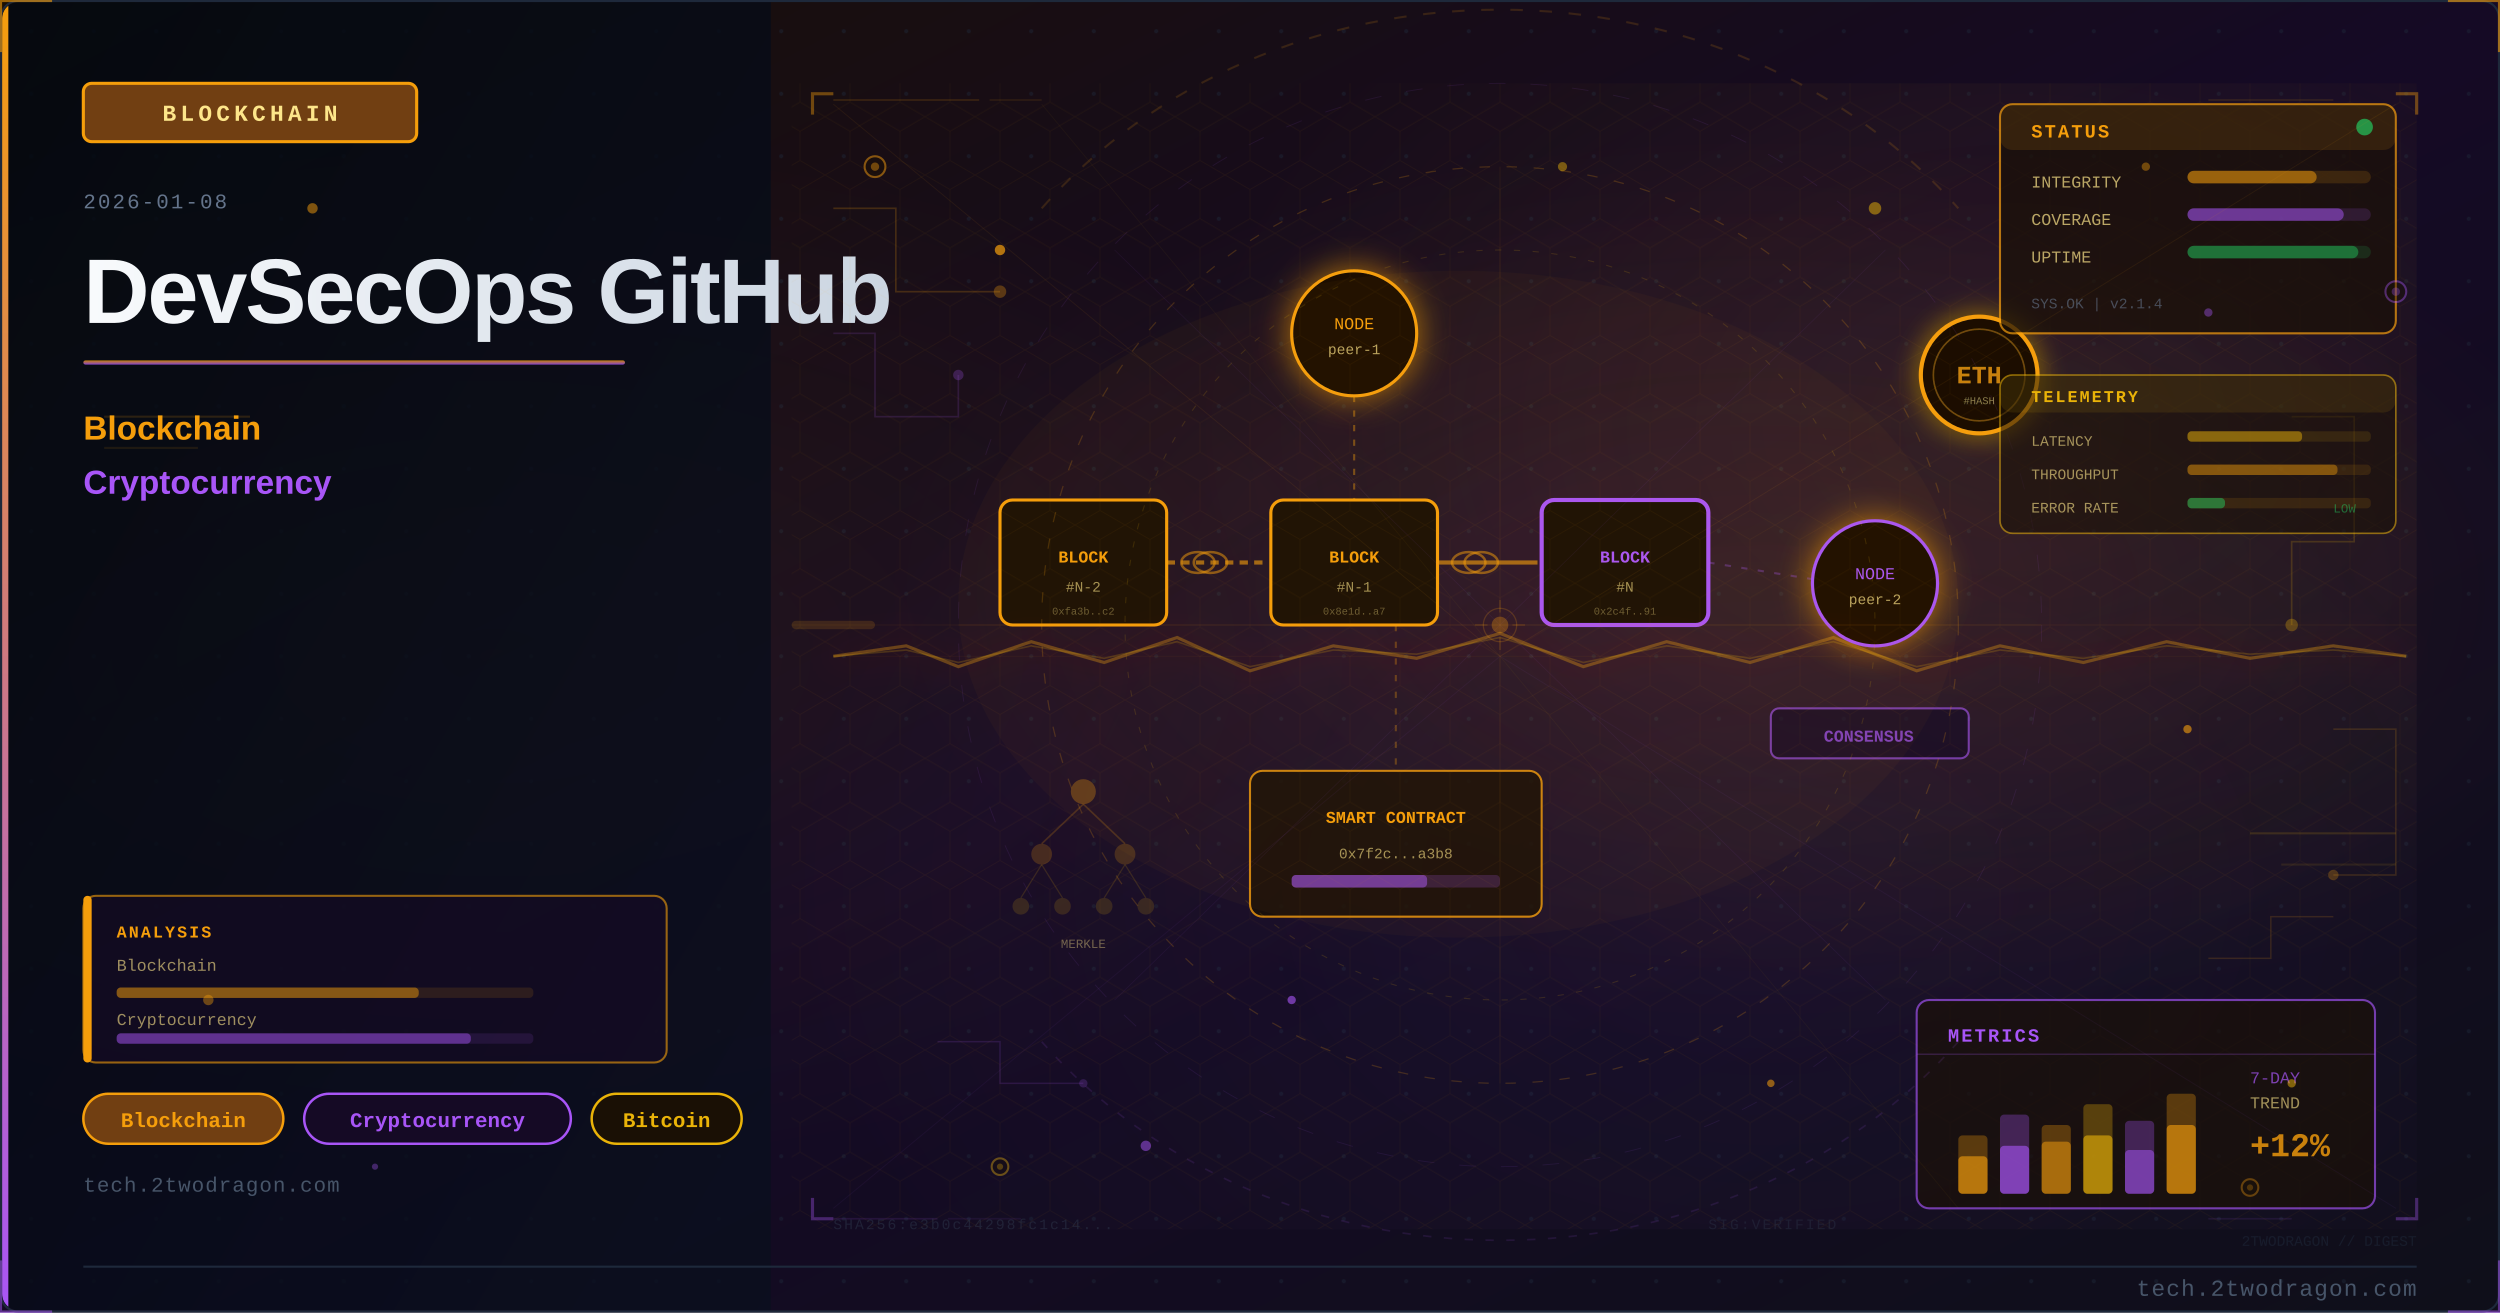
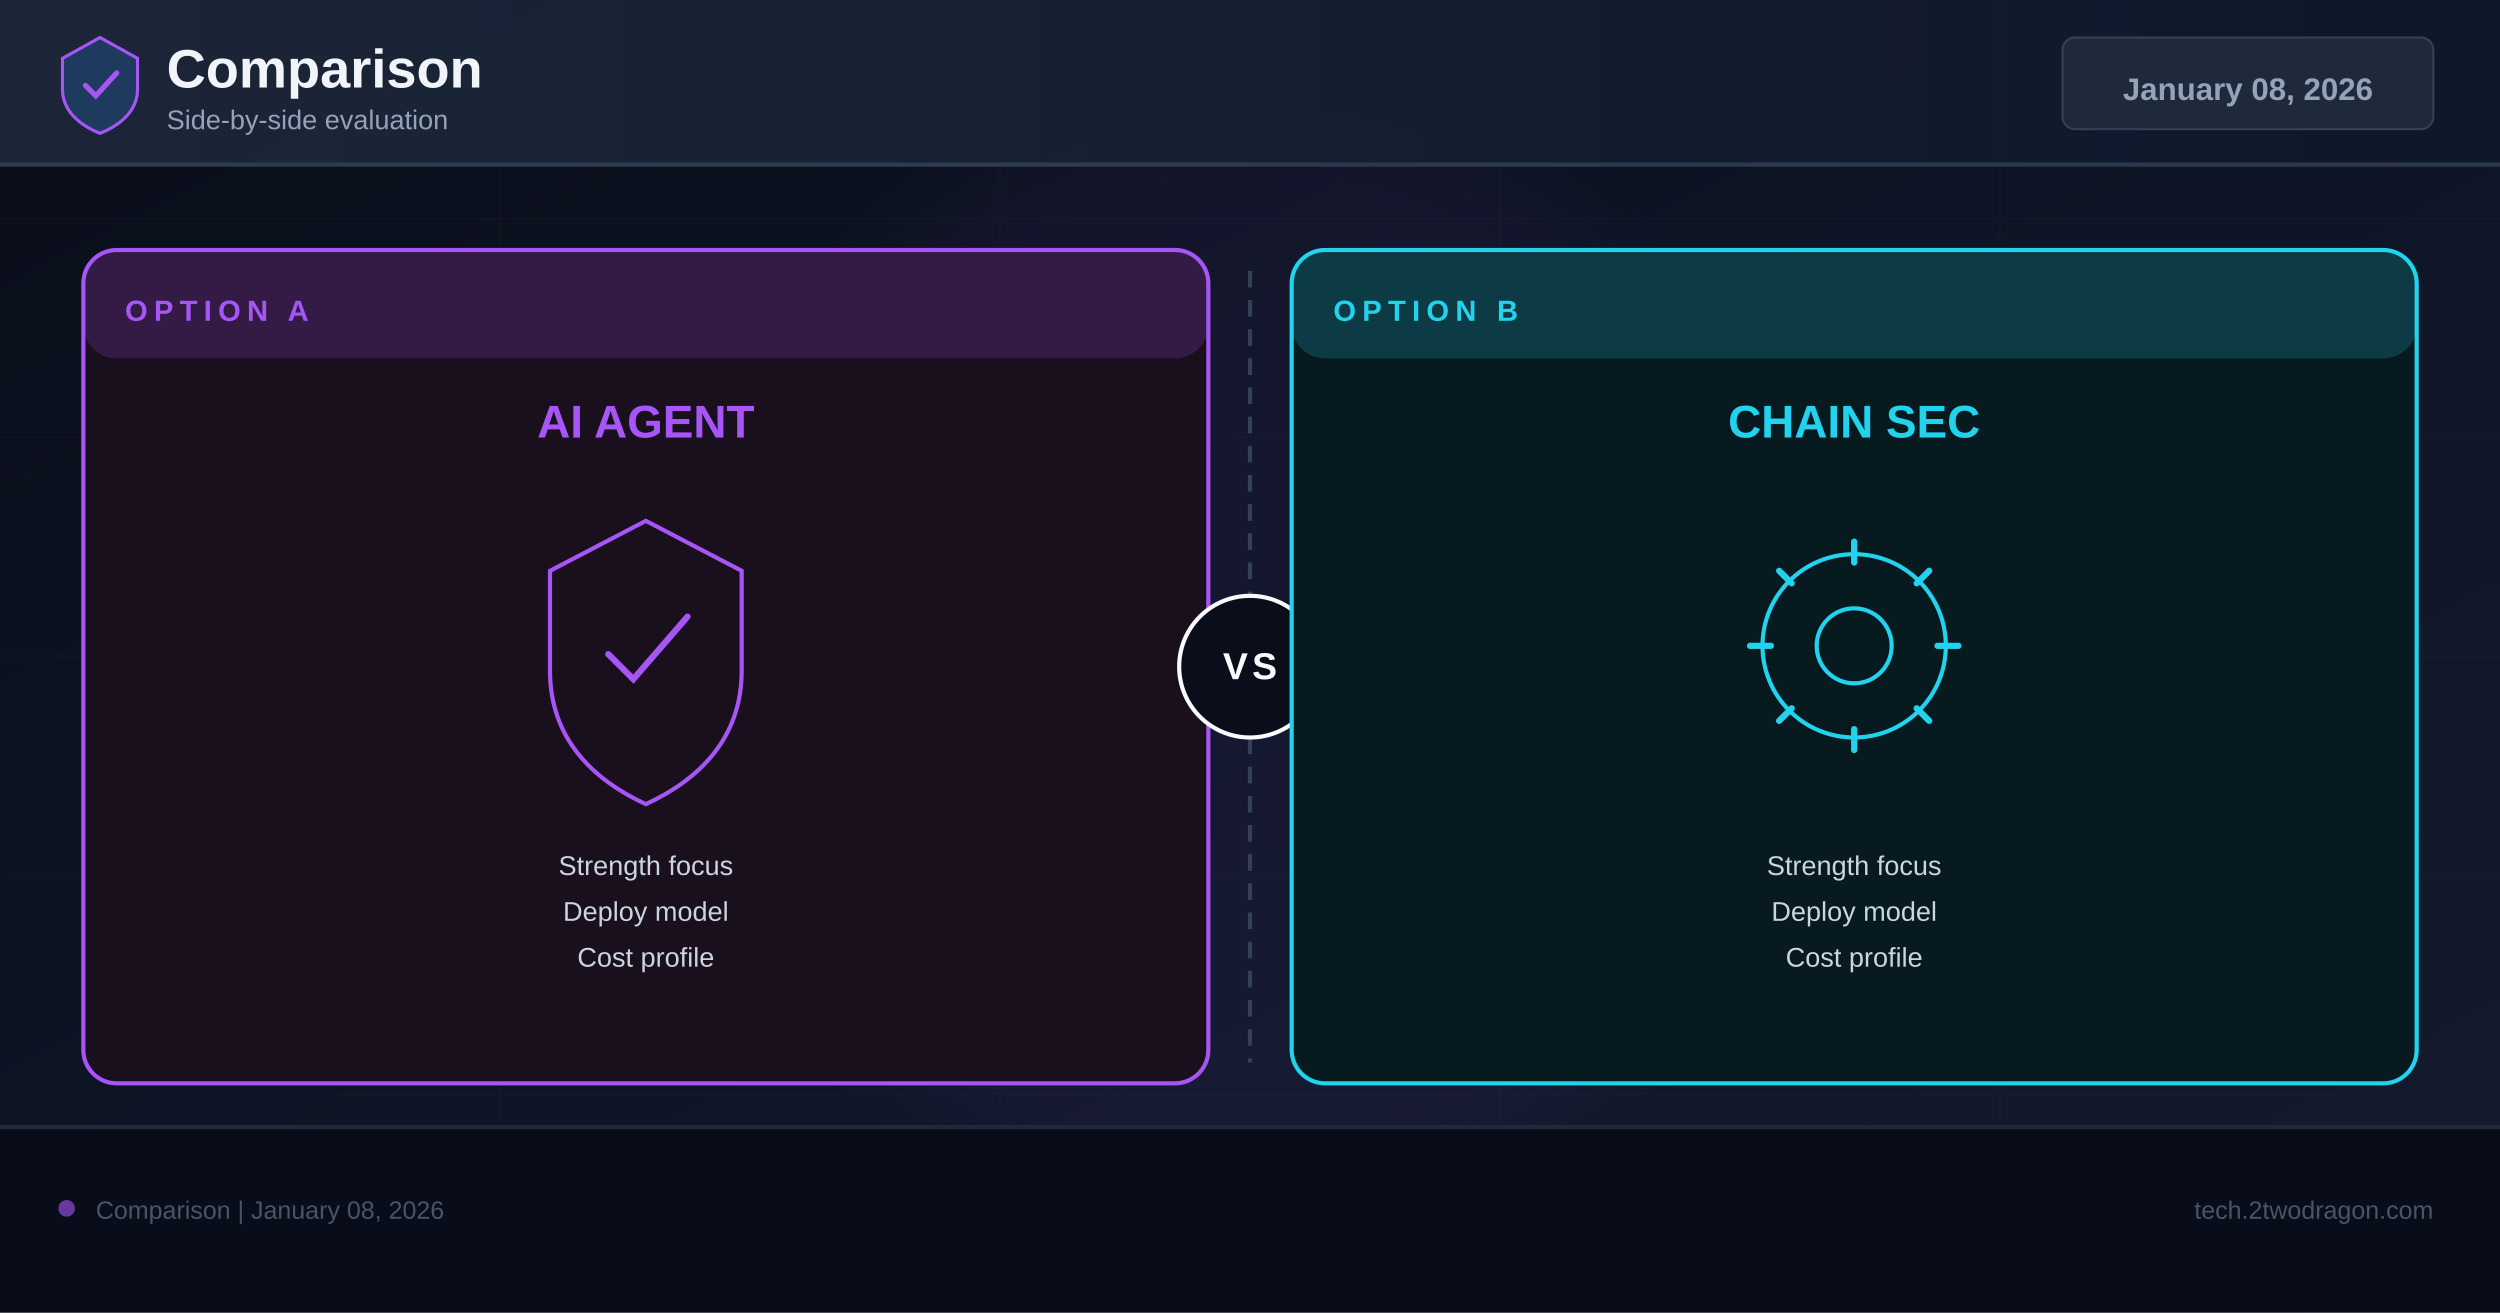
- <svg xmlns="http://www.w3.org/2000/svg" viewBox="0 0 1200 630" width="1200" height="630">
+ <svg xmlns="http://www.w3.org/2000/svg" width="1200" height="630" viewBox="0 0 1200 630">
  <defs>
-     <linearGradient id="u559921bg" x1="0%" y1="0%" x2="100%" y2="100%">
-       <stop offset="0%" style="stop-color:#1a1005" />
-       <stop offset="50%" style="stop-color:#150a25" />
-       <stop offset="100%" style="stop-color:#0f0f1a" />
+     <linearGradient id="bg" x1="0%" y1="0%" x2="100%" y2="100%">
+       <stop offset="0%" stop-color="#0a0e1a" />
+       <stop offset="60%" stop-color="#0f1628" />
+       <stop offset="100%" stop-color="#141b2d" />
    </linearGradient>
-     <linearGradient id="u559921accent" x1="0%" y1="0%" x2="0%" y2="100%">
-       <stop offset="0%" style="stop-color:#f59e0b" />
-       <stop offset="100%" style="stop-color:#a855f7" />
+     <linearGradient id="hg" x1="0%" y1="0%" x2="100%" y2="0%">
+       <stop offset="0%" stop-color="#1e293b" />
+       <stop offset="100%" stop-color="#0f172a" />
    </linearGradient>
-     <linearGradient id="u559921title" x1="0%" y1="0%" x2="100%" y2="0%">
-       <stop offset="0%" style="stop-color:#f8fafc" />
-       <stop offset="100%" style="stop-color:#cbd5e1" />
-     </linearGradient>
-     <linearGradient id="u559921panel" x1="0%" y1="0%" x2="100%" y2="100%">
-       <stop offset="0%" style="stop-color:#020810;stop-opacity:0.85" />
-       <stop offset="100%" style="stop-color:#0a0f1e;stop-opacity:0.75" />
-     </linearGradient>
-     <radialGradient id="u559921ambientL" cx="20%" cy="50%" r="40%">
-       <stop offset="0%" style="stop-color:#f59e0b;stop-opacity:0.06" />
-       <stop offset="100%" style="stop-color:#f59e0b;stop-opacity:0" />
-     </radialGradient>
-     <radialGradient id="u559921ambientR" cx="70%" cy="45%" r="35%">
-       <stop offset="0%" style="stop-color:#f59e0b;stop-opacity:0.08" />
-       <stop offset="100%" style="stop-color:#f59e0b;stop-opacity:0" />
-     </radialGradient>
-     <filter id="u559921glow" x="-100%" y="-100%" width="300%" height="300%">
-       <feDropShadow dx="0" dy="0" stdDeviation="8" flood-color="#f59e0b" flood-opacity="0.7" />
+     <filter id="glow" x="-50%" y="-50%" width="200%" height="200%">
+       <feGaussianBlur stdDeviation="18" />
    </filter>
-     <filter id="u559921blur" x="-50%" y="-50%" width="200%" height="200%">
-       <feGaussianBlur stdDeviation="12" />
-     </filter>
-     <filter id="u559921textglow" x="-20%" y="-20%" width="140%" height="140%">
-       <feDropShadow dx="0" dy="0" stdDeviation="4" flood-color="#f59e0b" flood-opacity="0.5" />
-     </filter>
-     <filter id="u559921fxGlow" x="-50%" y="-50%" width="200%" height="200%">
-       <feGaussianBlur stdDeviation="6" result="b" />
-       <feColorMatrix in="b" type="matrix" values="1.2 0.4 0 0 0 0.5 0.6 0 0 0 0 0 0 0 0 0 0 0 0.85 0" result="g" />
-       <feMerge>
-         <feMergeNode in="g" />
-         <feMergeNode in="SourceGraphic" />
-       </feMerge>
-     </filter>
-     <filter id="u559921fxRed" x="-60%" y="-60%" width="220%" height="220%">
-       <feGaussianBlur stdDeviation="8" result="b" />
-       <feColorMatrix in="b" type="matrix" values="1.3 0 0 0 0.7 0 0 0 0 0 0 0 0 0 0 0 0 0 0.95 0" result="g" />
-       <feMerge>
-         <feMergeNode in="g" />
-         <feMergeNode in="SourceGraphic" />
-       </feMerge>
-     </filter>
-     <radialGradient id="u559921sceneGlow1" cx="75%" cy="30%" r="50%">
-       <stop offset="0%" stop-color="#f59e0b" stop-opacity="0.15" />
-       <stop offset="100%" stop-color="#f59e0b" stop-opacity="0" />
-     </radialGradient>
-     <radialGradient id="u559921sceneGlow2" cx="60%" cy="70%" r="60%">
-       <stop offset="0%" stop-color="#a855f7" stop-opacity="0.10" />
-       <stop offset="100%" stop-color="#a855f7" stop-opacity="0" />
-     </radialGradient>
-     <pattern id="u559921dots" x="0" y="0" width="30" height="30" patternUnits="userSpaceOnUse">
-       <circle cx="15" cy="15" r="1" fill="#1e293b" opacity="0.7" />
-     </pattern>
-     <clipPath id="u559921clip">
-       <rect x="1" y="1" width="1198" height="628" rx="8" ry="8" />
-     </clipPath>
-     <style>
-       @keyframes u559921floatUp { 0%{transform:translateY(0);opacity:0.9} 85%{opacity:0.5} 100%{transform:translateY(-80px);opacity:0} }
-       @keyframes u559921pulse { 0%,100%{opacity:0.5} 50%{opacity:1} }
-       @keyframes u559921crackFx { 0%,100%{stroke-opacity:0.6} 50%{stroke-opacity:1} }
-       @keyframes u559921glimmer { 0%{opacity:0.3} 50%{opacity:0.85} 100%{opacity:0.3} }
-       @keyframes u559921dash { to{stroke-dashoffset:-20} }
-       @keyframes u559921rotSpin { from{transform:rotate(0deg)} to{transform:rotate(360deg)} }
-       .u559921fa { animation: u559921floatUp 3.2s ease-in infinite; }
-       .u559921fb { animation: u559921floatUp 3.8s ease-in infinite; animation-delay:0.9s; }
-       .u559921fc { animation: u559921floatUp 2.9s ease-in infinite; animation-delay:1.7s; }
-       .u559921crack { animation: u559921crackFx 1.9s ease-in-out infinite; }
-       .u559921blink { animation: u559921pulse 2.2s ease-in-out infinite; }
-     </style>
  </defs>
-   <rect width="1200" height="630" fill="url(#u559921bg)" />
-   <g clip-path="url(#u559921clip)">
-     <rect width="1200" height="630" fill="url(#u559921dots)" opacity="0.6" />
-     <rect width="1200" height="630" fill="url(#u559921ambientL)" />
-     <rect width="1200" height="630" fill="url(#u559921ambientR)" />
-     <rect x="0" y="0" width="370" height="630" fill="url(#u559921panel)" />
-     <rect x="0" y="0" width="4" height="630" fill="url(#u559921accent)" />
-     <rect x="40" y="40" width="160" height="28" rx="4" fill="#713f12" stroke="#f59e0b" stroke-width="1.5" />
-     <text x="120" y="58" font-family="Courier New, monospace" font-size="11" fill="#fde68a" text-anchor="middle" letter-spacing="2" font-weight="bold">BLOCKCHAIN</text>
-     <text x="40" y="100" font-family="Courier New, monospace" font-size="10" fill="#64748b" letter-spacing="1">2026-01-08</text>
-     <text x="40" y="155" font-family="Segoe UI, Arial, sans-serif" font-size="44" fill="url(#u559921title)" font-weight="700" letter-spacing="-1">DevSecOps GitHub</text>
-     <rect x="40" y="173" width="260" height="2" rx="1" fill="url(#u559921accent)" opacity="0.8" />
-     <text x="40" y="211" font-family="Segoe UI, Arial, sans-serif" font-size="16" fill="#f59e0b" font-weight="600">Blockchain</text>
-     <text x="40" y="237" font-family="Segoe UI, Arial, sans-serif" font-size="16" fill="#a855f7" font-weight="600">Cryptocurrency</text>
-     <rect x="40" y="525" width="96" height="24" rx="12" fill="#713f12" stroke="#f59e0b" stroke-width="1.2" />
-     <text x="88" y="541" font-family="Courier New, monospace" font-size="10" fill="#f59e0b" text-anchor="middle" font-weight="bold">Blockchain</text>
-     <rect x="146" y="525" width="128" height="24" rx="12" fill="#150a25" stroke="#a855f7" stroke-width="1.2" />
-     <text x="210" y="541" font-family="Courier New, monospace" font-size="10" fill="#a855f7" text-anchor="middle" font-weight="bold">Cryptocurrency</text>
-     <rect x="284" y="525" width="72" height="24" rx="12" fill="#1a1005" stroke="#eab308" stroke-width="1.2" />
-     <text x="320" y="541" font-family="Courier New, monospace" font-size="10" fill="#eab308" text-anchor="middle" font-weight="bold">Bitcoin</text>
-     <text x="40" y="572" font-family="Courier New, monospace" font-size="10" fill="#475569" letter-spacing="0.5">tech.2twodragon.com</text>
-     <rect x="380" y="40" width="780" height="550" fill="url(#u559921sceneGlow1)" opacity="0.6" />
-     <rect x="380" y="40" width="780" height="550" fill="url(#u559921sceneGlow2)" opacity="0.5" />
-     <rect x="480" y="240" width="80" height="60" rx="6" fill="#1a1005" stroke="#f59e0b" stroke-width="1.5" />
-     <text x="520" y="270" font-family="Courier New, monospace" font-size="8" fill="#f59e0b" text-anchor="middle" font-weight="bold">BLOCK</text>
-     <text x="520" y="284" font-family="Courier New, monospace" font-size="7" fill="#fde68a" text-anchor="middle" opacity="0.6">#N-2</text>
-     <rect x="610" y="240" width="80" height="60" rx="6" fill="#1a1005" stroke="#f59e0b" stroke-width="1.5" />
-     <text x="650" y="270" font-family="Courier New, monospace" font-size="8" fill="#f59e0b" text-anchor="middle" font-weight="bold">BLOCK</text>
-     <text x="650" y="284" font-family="Courier New, monospace" font-size="7" fill="#fde68a" text-anchor="middle" opacity="0.6">#N-1</text>
-     <rect x="740" y="240" width="80" height="60" rx="6" fill="#1a1005" stroke="#a855f7" stroke-width="2" style="animation: u559921glimmer 3s ease-in-out infinite" />
-     <text x="780" y="270" font-family="Courier New, monospace" font-size="8" fill="#a855f7" text-anchor="middle" font-weight="bold">BLOCK</text>
-     <text x="780" y="284" font-family="Courier New, monospace" font-size="7" fill="#fde68a" text-anchor="middle" opacity="0.6">#N</text>
-     <line x1="560" y1="270" x2="608" y2="270" stroke="#f59e0b" stroke-width="2" opacity="0.6" stroke-dasharray="4 3" style="animation: u559921dash 2s linear infinite" />
-     <line x1="690" y1="270" x2="738" y2="270" stroke="#f59e0b" stroke-width="2" opacity="0.6" />
-     <g filter="url(#u559921glow)">
-       <circle cx="650" cy="160" r="30" fill="#1a1005" stroke="#f59e0b" stroke-width="1.5" />
-     </g>
-     <text x="650" y="158" font-family="Courier New, monospace" font-size="8" fill="#f59e0b" text-anchor="middle">NODE</text>
-     <text x="650" y="170" font-family="Courier New, monospace" font-size="7" fill="#fde68a" text-anchor="middle" opacity="0.7">peer-1</text>
-     <g filter="url(#u559921glow)">
-       <circle cx="900" cy="280" r="30" fill="#1a1005" stroke="#a855f7" stroke-width="1.5" />
-     </g>
-     <text x="900" y="278" font-family="Courier New, monospace" font-size="8" fill="#a855f7" text-anchor="middle">NODE</text>
-     <text x="900" y="290" font-family="Courier New, monospace" font-size="7" fill="#fde68a" text-anchor="middle" opacity="0.7">peer-2</text>
-     <rect x="600" y="370" width="140" height="70" rx="6" fill="#1a1005" stroke="#f59e0b" stroke-width="1" opacity="0.8" />
-     <text x="670" y="395" font-family="Courier New, monospace" font-size="8" fill="#f59e0b" text-anchor="middle" font-weight="bold">SMART CONTRACT</text>
-     <text x="670" y="412" font-family="Courier New, monospace" font-size="7" fill="#fde68a" text-anchor="middle" opacity="0.6">0x7f2c...a3b8</text>
-     <rect x="620" y="420" width="100" height="6" rx="2" fill="#a855f7" opacity="0.2" />
-     <rect x="620" y="420" width="65" height="6" rx="2" fill="#a855f7" opacity="0.5" />
-     <line x1="650" y1="190" x2="650" y2="240" stroke="#f59e0b" stroke-width="1" opacity="0.4" stroke-dasharray="3 4" />
-     <line x1="820" y1="270" x2="870" y2="278" stroke="#a855f7" stroke-width="1" opacity="0.3" stroke-dasharray="3 5" />
-     <line x1="670" y1="300" x2="670" y2="370" stroke="#f59e0b" stroke-width="1" opacity="0.3" stroke-dasharray="3 5" />
-     <g transform="translate(575,270)">
-       <ellipse cx="0" cy="0" rx="8" ry="5" fill="none" stroke="#f59e0b" stroke-width="1.2" opacity="0.5" />
-       <ellipse cx="6" cy="0" rx="8" ry="5" fill="none" stroke="#f59e0b" stroke-width="1.2" opacity="0.5" />
-     </g>
-     <g transform="translate(705,270)">
-       <ellipse cx="0" cy="0" rx="8" ry="5" fill="none" stroke="#f59e0b" stroke-width="1.2" opacity="0.5" />
-       <ellipse cx="6" cy="0" rx="8" ry="5" fill="none" stroke="#f59e0b" stroke-width="1.2" opacity="0.5" />
-     </g>
-     <text x="520" y="295" font-family="Courier New, monospace" font-size="5" fill="#fde68a" text-anchor="middle" opacity="0.35">0xfa3b..c2</text>
-     <text x="650" y="295" font-family="Courier New, monospace" font-size="5" fill="#fde68a" text-anchor="middle" opacity="0.35">0x8e1d..a7</text>
-     <text x="780" y="295" font-family="Courier New, monospace" font-size="5" fill="#fde68a" text-anchor="middle" opacity="0.35">0x2c4f..91</text>
-     <g transform="translate(950,180)" filter="url(#u559921fxGlow)">
-       <circle cx="0" cy="0" r="28" fill="#1a1005" stroke="#f59e0b" stroke-width="2" />
-       <circle cx="0" cy="0" r="22" fill="none" stroke="#f59e0b" stroke-width="0.8" opacity="0.4" />
-       <text x="0" y="4" font-family="Courier New, monospace" font-size="12" fill="#f59e0b" text-anchor="middle" font-weight="bold" opacity="0.8">ETH</text>
-       <text x="0" y="14" font-family="Courier New, monospace" font-size="5" fill="#fde68a" text-anchor="middle" opacity="0.5">#HASH</text>
-     </g>
-     <rect x="850" y="340" width="95" height="24" rx="4" fill="#150a25" stroke="#a855f7" stroke-width="1" opacity="0.6" />
-     <text x="897" y="356" font-family="Courier New, monospace" font-size="8" fill="#a855f7" text-anchor="middle" font-weight="bold" opacity="0.7">CONSENSUS</text>
-     <circle cx="520" cy="380" r="6" fill="#f59e0b" opacity="0.3" />
-     <circle cx="500" cy="410" r="5" fill="#f59e0b" opacity="0.2" />
-     <circle cx="540" cy="410" r="5" fill="#f59e0b" opacity="0.2" />
-     <line x1="520" y1="386" x2="500" y2="405" stroke="#f59e0b" stroke-width="0.8" opacity="0.2" />
-     <line x1="520" y1="386" x2="540" y2="405" stroke="#f59e0b" stroke-width="0.8" opacity="0.2" />
-     <circle cx="490" cy="435" r="4" fill="#eab308" opacity="0.15" />
-     <circle cx="510" cy="435" r="4" fill="#eab308" opacity="0.15" />
-     <circle cx="530" cy="435" r="4" fill="#eab308" opacity="0.15" />
-     <circle cx="550" cy="435" r="4" fill="#eab308" opacity="0.15" />
-     <line x1="500" y1="415" x2="490" y2="431" stroke="#eab308" stroke-width="0.6" opacity="0.15" />
-     <line x1="500" y1="415" x2="510" y2="431" stroke="#eab308" stroke-width="0.6" opacity="0.15" />
-     <line x1="540" y1="415" x2="530" y2="431" stroke="#eab308" stroke-width="0.6" opacity="0.15" />
-     <line x1="540" y1="415" x2="550" y2="431" stroke="#eab308" stroke-width="0.6" opacity="0.15" />
-     <text x="520" y="455" font-family="Courier New, monospace" font-size="6" fill="#fde68a" text-anchor="middle" opacity="0.4">MERKLE</text>
-     <ellipse cx="700" cy="290" rx="240" ry="160" fill="#f59e0b" opacity="0.035" />
-     <defs>
-       <pattern id="u559921hex" x="0" y="0" width="24" height="28" patternUnits="userSpaceOnUse">
-         <polygon points="12,0 24,7 24,21 12,28 0,21 0,7" fill="none" stroke="#f59e0b" stroke-width="0.4" opacity="0.15" />
-       </pattern>
-     </defs>
-     <rect x="380" y="40" width="780" height="550" fill="url(#u559921hex)" opacity="0.35" />
-     <circle cx="720" cy="300" r="220" fill="none" stroke="#f59e0b" stroke-width="0.6" stroke-dasharray="5 8" opacity="0.2" />
-     <circle cx="720" cy="300" r="180" fill="none" stroke="#eab308" stroke-width="0.5" stroke-dasharray="3 6" opacity="0.15" />
-     <circle cx="720" cy="300" r="260" fill="none" stroke="#a855f7" stroke-width="0.4" stroke-dasharray="8 12" opacity="0.1" />
-     <line x1="720" y1="80" x2="720" y2="520" stroke="#f59e0b" stroke-width="0.3" opacity="0.1" />
-     <line x1="460" y1="300" x2="980" y2="300" stroke="#f59e0b" stroke-width="0.3" opacity="0.1" />
-     <line x1="535" y1="120" x2="905" y2="480" stroke="#a855f7" stroke-width="0.3" opacity="0.08" />
-     <line x1="905" y1="120" x2="535" y2="480" stroke="#a855f7" stroke-width="0.3" opacity="0.08" />
-     <rect x="960" y="50" width="190" height="110" rx="6" fill="#1a1005" stroke="#f59e0b" stroke-width="1" opacity="0.7" />
-     <rect x="960" y="50" width="190" height="22" rx="6" fill="#f59e0b" opacity="0.12" />
-     <text x="975" y="66" font-family="Courier New, monospace" font-size="9" fill="#f59e0b" font-weight="bold" letter-spacing="1">STATUS</text>
-     <circle cx="1135" cy="61" r="4" fill="#22c55e" opacity="0.7" style="animation: u559921pulse 2s ease-in-out infinite" />
-     <text x="975" y="90" font-family="Courier New, monospace" font-size="8" fill="#fde68a" opacity="0.7">INTEGRITY</text>
-     <rect x="1050" y="82" width="88" height="6" rx="3" fill="#f59e0b" opacity="0.15" />
-     <rect x="1050" y="82" width="62" height="6" rx="3" fill="#f59e0b" opacity="0.5" />
-     <text x="975" y="108" font-family="Courier New, monospace" font-size="8" fill="#fde68a" opacity="0.7">COVERAGE</text>
-     <rect x="1050" y="100" width="88" height="6" rx="3" fill="#a855f7" opacity="0.15" />
-     <rect x="1050" y="100" width="75" height="6" rx="3" fill="#a855f7" opacity="0.5" />
-     <text x="975" y="126" font-family="Courier New, monospace" font-size="8" fill="#fde68a" opacity="0.7">UPTIME</text>
-     <rect x="1050" y="118" width="88" height="6" rx="3" fill="#22c55e" opacity="0.15" />
-     <rect x="1050" y="118" width="82" height="6" rx="3" fill="#22c55e" opacity="0.45" />
-     <text x="975" y="148" font-family="Courier New, monospace" font-size="7" fill="#64748b" opacity="0.6">SYS.OK | v2.1.4</text>
-     <rect x="920" y="480" width="220" height="100" rx="6" fill="#1a1005" stroke="#a855f7" stroke-width="1" opacity="0.65" />
-     <text x="935" y="500" font-family="Courier New, monospace" font-size="9" fill="#a855f7" font-weight="bold" letter-spacing="1">METRICS</text>
-     <line x1="920" y1="506" x2="1140" y2="506" stroke="#a855f7" stroke-width="0.5" opacity="0.3" />
-     <rect x="940" y="545" width="14" height="28" rx="2" fill="#f59e0b" opacity="0.3" />
-     <rect x="940" y="555" width="14" height="18" rx="2" fill="#f59e0b" opacity="0.6" />
-     <rect x="960" y="535" width="14" height="38" rx="2" fill="#a855f7" opacity="0.3" />
-     <rect x="960" y="550" width="14" height="23" rx="2" fill="#a855f7" opacity="0.6" />
-     <rect x="980" y="540" width="14" height="33" rx="2" fill="#f59e0b" opacity="0.3" />
-     <rect x="980" y="548" width="14" height="25" rx="2" fill="#f59e0b" opacity="0.5" />
-     <rect x="1000" y="530" width="14" height="43" rx="2" fill="#eab308" opacity="0.3" />
-     <rect x="1000" y="545" width="14" height="28" rx="2" fill="#eab308" opacity="0.6" />
-     <rect x="1020" y="538" width="14" height="35" rx="2" fill="#a855f7" opacity="0.3" />
-     <rect x="1020" y="552" width="14" height="21" rx="2" fill="#a855f7" opacity="0.5" />
-     <rect x="1040" y="525" width="14" height="48" rx="2" fill="#f59e0b" opacity="0.3" />
-     <rect x="1040" y="540" width="14" height="33" rx="2" fill="#f59e0b" opacity="0.6" style="animation: u559921glimmer 3s ease-in-out infinite" />
-     <text x="1080" y="520" font-family="Courier New, monospace" font-size="8" fill="#a855f7" opacity="0.7">7-DAY</text>
-     <text x="1080" y="532" font-family="Courier New, monospace" font-size="8" fill="#fde68a" opacity="0.6">TREND</text>
-     <text x="1080" y="555" font-family="Courier New, monospace" font-size="16" fill="#f59e0b" font-weight="bold" opacity="0.8">+12%</text>
-     <polyline points="400,100 430,100 430,140 480,140" fill="none" stroke="#f59e0b" stroke-width="0.8" opacity="0.2" />
-     <circle cx="480" cy="140" r="3" fill="#f59e0b" opacity="0.3" />
-     <polyline points="400,160 420,160 420,200 460,200 460,180" fill="none" stroke="#a855f7" stroke-width="0.8" opacity="0.15" />
-     <circle cx="460" cy="180" r="2.5" fill="#a855f7" opacity="0.25" />
-     <polyline points="1100,200 1130,200 1130,260 1100,260 1100,300" fill="none" stroke="#eab308" stroke-width="0.8" opacity="0.18" />
-     <circle cx="1100" cy="300" r="3" fill="#eab308" opacity="0.3" />
-     <polyline points="1120,350 1150,350 1150,420 1120,420" fill="none" stroke="#f59e0b" stroke-width="0.8" opacity="0.15" />
-     <circle cx="1120" cy="420" r="2.5" fill="#f59e0b" opacity="0.25" />
-     <polyline points="450,500 480,500 480,520 520,520" fill="none" stroke="#a855f7" stroke-width="0.7" opacity="0.15" />
-     <circle cx="520" cy="520" r="2" fill="#a855f7" opacity="0.2" />
-     <polyline points="1060,460 1090,460 1090,440 1120,440" fill="none" stroke="#f59e0b" stroke-width="0.7" opacity="0.15" />
-     <rect x="40" y="430" width="280" height="80" rx="6" fill="#150a25" stroke="#f59e0b" stroke-width="1" opacity="0.6" />
-     <rect x="40" y="430" width="4" height="80" rx="2" fill="#f59e0b" />
-     <text x="56" y="450" font-family="Courier New, monospace" font-size="8" fill="#f59e0b" font-weight="bold" letter-spacing="1">ANALYSIS</text>
-     <text x="56" y="466" font-family="Courier New, monospace" font-size="8" fill="#fde68a" opacity="0.6">Blockchain</text>
-     <rect x="56" y="474" width="200" height="5" rx="2" fill="#f59e0b" opacity="0.12" />
-     <rect x="56" y="474" width="145" height="5" rx="2" fill="#f59e0b" opacity="0.45" />
-     <text x="56" y="492" font-family="Courier New, monospace" font-size="8" fill="#fde68a" opacity="0.6">Cryptocurrency</text>
-     <rect x="56" y="496" width="200" height="5" rx="2" fill="#a855f7" opacity="0.12" />
-     <rect x="56" y="496" width="170" height="5" rx="2" fill="#a855f7" opacity="0.45" />
-     <circle cx="420" cy="80" r="5" fill="#1a1005" stroke="#f59e0b" stroke-width="1" opacity="0.5" />
-     <circle cx="420" cy="80" r="2" fill="#f59e0b" opacity="0.4" />
-     <circle cx="1150" cy="140" r="5" fill="#1a1005" stroke="#a855f7" stroke-width="1" opacity="0.4" />
-     <circle cx="1150" cy="140" r="2" fill="#a855f7" opacity="0.3" />
-     <circle cx="480" cy="560" r="4" fill="#1a1005" stroke="#eab308" stroke-width="1" opacity="0.4" />
-     <circle cx="480" cy="560" r="1.5" fill="#eab308" opacity="0.3" />
-     <circle cx="1080" cy="570" r="4" fill="#1a1005" stroke="#f59e0b" stroke-width="1" opacity="0.35" />
-     <circle cx="1080" cy="570" r="1.5" fill="#f59e0b" opacity="0.25" />
-     <text x="400" y="590" font-family="Courier New, monospace" font-size="7" fill="#334155" opacity="0.4" letter-spacing="1">SHA256:e3b0c44298fc1c14...</text>
-     <text x="820" y="590" font-family="Courier New, monospace" font-size="7" fill="#334155" opacity="0.3" letter-spacing="1">SIG:VERIFIED</text>
-     <line x1="380" y1="300" x2="1160" y2="300" stroke="#f59e0b" stroke-width="0.5" opacity="0.06" />
-     <rect x="380" y="298" width="40" height="4" rx="2" fill="#f59e0b" opacity="0.15">
-       <animate attributeName="x" values="380;1120;380" dur="8s" repeatCount="indefinite" />
-       <animate attributeName="opacity" values="0.15;0.3;0.15" dur="8s" repeatCount="indefinite" />
-     </rect>
-     <path d="M 500 100 A 280 250 0 0 1 940 100" fill="none" stroke="#f59e0b" stroke-width="1" stroke-dasharray="6 8" opacity="0.15" style="animation: u559921dash 4s linear infinite" />
-     <path d="M 940 500 A 280 250 0 0 1 500 500" fill="none" stroke="#a855f7" stroke-width="0.8" stroke-dasharray="4 6" opacity="0.12" style="animation: u559921dash 5s linear infinite" />
-     <polyline points="390,55 390,45 400,45" fill="none" stroke="#f59e0b" stroke-width="1.5" opacity="0.4" />
-     <polyline points="1150,45 1160,45 1160,55" fill="none" stroke="#f59e0b" stroke-width="1.5" opacity="0.4" />
-     <polyline points="390,575 390,585 400,585" fill="none" stroke="#a855f7" stroke-width="1.5" opacity="0.35" />
-     <polyline points="1150,585 1160,585 1160,575" fill="none" stroke="#a855f7" stroke-width="1.5" opacity="0.35" />
-     <circle cx="720" cy="300" r="8" fill="none" stroke="#f59e0b" stroke-width="0.6" opacity="0.2" />
-     <line x1="720" y1="288" x2="720" y2="294" stroke="#f59e0b" stroke-width="0.6" opacity="0.2" />
-     <line x1="720" y1="306" x2="720" y2="312" stroke="#f59e0b" stroke-width="0.6" opacity="0.2" />
-     <line x1="708" y1="300" x2="714" y2="300" stroke="#f59e0b" stroke-width="0.6" opacity="0.2" />
-     <line x1="726" y1="300" x2="732" y2="300" stroke="#f59e0b" stroke-width="0.6" opacity="0.2" />
-     <line x1="400" y1="48" x2="470" y2="48" stroke="#f59e0b" stroke-width="0.8" opacity="0.15" />
-     <line x1="475" y1="48" x2="500" y2="48" stroke="#f59e0b" stroke-width="0.8" opacity="0.1" />
-     <line x1="400" y1="585" x2="450" y2="585" stroke="#a855f7" stroke-width="0.8" opacity="0.12" />
-     <line x1="455" y1="585" x2="490" y2="585" stroke="#a855f7" stroke-width="0.8" opacity="0.08" />
-     <line x1="1060" y1="48" x2="1120" y2="48" stroke="#f59e0b" stroke-width="0.8" opacity="0.12" />
-     <line x1="1060" y1="585" x2="1100" y2="585" stroke="#a855f7" stroke-width="0.8" opacity="0.1" />
-     <circle cx="720" cy="300" r="4" fill="#f59e0b" opacity="0.3">
-       <animate attributeName="r" values="4;8;4" dur="3s" repeatCount="indefinite" />
-       <animate attributeName="opacity" values="0.3;0.1;0.3" dur="3s" repeatCount="indefinite" />
-     </circle>
-     <line x1="720" y1="315" x2="400" y2="50" stroke="#f59e0b" stroke-width="0.4" opacity="0.08" />
-     <line x1="720" y1="315" x2="1150" y2="50" stroke="#f59e0b" stroke-width="0.4" opacity="0.08" />
-     <line x1="720" y1="315" x2="400" y2="580" stroke="#a855f7" stroke-width="0.4" opacity="0.06" />
-     <line x1="720" y1="315" x2="1150" y2="580" stroke="#a855f7" stroke-width="0.4" opacity="0.06" />
-     <line x1="720" y1="315" x2="400" y2="315" stroke="#f59e0b" stroke-width="0.3" opacity="0.07" />
-     <line x1="720" y1="315" x2="1150" y2="315" stroke="#f59e0b" stroke-width="0.3" opacity="0.07" />
-     <line x1="720" y1="315" x2="500" y2="50" stroke="#eab308" stroke-width="0.3" opacity="0.06" />
-     <line x1="720" y1="315" x2="940" y2="580" stroke="#eab308" stroke-width="0.3" opacity="0.06" />
-     <polyline points="400,315 435,310 460,320 495,308 530,318 565,306 600,322 640,310 680,316 720,304 760,320 800,308 840,318 880,306 920,322 960,310 1000,318 1040,308 1080,316 1120,310 1155,315" fill="none" stroke="#f59e0b" stroke-width="1.5" opacity="0.35" filter="url(#u559921fxRed)" class="u559921crack" />
-     <polyline points="400,315 435,312 460,318 495,310 530,316 565,308 600,320 640,312 680,314 720,306 760,318 800,310 840,316 880,308 920,320 960,312 1000,316 1040,310 1080,314 1120,312 1155,315" fill="none" stroke="#eab308" stroke-width="0.8" opacity="0.2" />
-     <circle cx="480" cy="120" r="2.5" fill="#f59e0b" opacity="0.7" class="u559921fa" />
-     <circle cx="620" cy="480" r="2" fill="#a855f7" opacity="0.6" class="u559921fb" />
-     <circle cx="900" cy="100" r="3" fill="#eab308" opacity="0.5" class="u559921fc" />
-     <circle cx="1050" cy="350" r="2" fill="#f59e0b" opacity="0.6" class="u559921fa" />
-     <circle cx="550" cy="550" r="2.5" fill="#a855f7" opacity="0.5" class="u559921fb" />
-     <circle cx="850" cy="520" r="1.8" fill="#f59e0b" opacity="0.55" class="u559921fc" />
-     <circle cx="750" cy="80" r="2.2" fill="#eab308" opacity="0.45" class="u559921fa" />
-     <rect x="960" y="180" width="190" height="76" rx="6" fill="#1a1005" stroke="#eab308" stroke-width="0.8" opacity="0.55" />
-     <rect x="960" y="180" width="190" height="18" rx="6" fill="#eab308" opacity="0.10" />
-     <text x="975" y="193" font-family="Courier New, monospace" font-size="8" fill="#eab308" font-weight="bold" letter-spacing="1">TELEMETRY</text>
-     <text x="975" y="214" font-family="Courier New, monospace" font-size="7" fill="#fde68a" opacity="0.6">LATENCY</text>
-     <rect x="1050" y="207" width="88" height="5" rx="2" fill="#eab308" opacity="0.12" />
-     <rect x="1050" y="207" width="55" height="5" rx="2" fill="#eab308" opacity="0.45" />
-     <text x="975" y="230" font-family="Courier New, monospace" font-size="7" fill="#fde68a" opacity="0.6">THROUGHPUT</text>
-     <rect x="1050" y="223" width="88" height="5" rx="2" fill="#f59e0b" opacity="0.12" />
-     <rect x="1050" y="223" width="72" height="5" rx="2" fill="#f59e0b" opacity="0.4" />
-     <text x="975" y="246" font-family="Courier New, monospace" font-size="7" fill="#fde68a" opacity="0.6">ERROR RATE</text>
-     <rect x="1050" y="239" width="88" height="5" rx="2" fill="#f59e0b" opacity="0.12" />
-     <rect x="1050" y="239" width="18" height="5" rx="2" fill="#22c55e" opacity="0.5" />
-     <text x="1120" y="246" font-family="Courier New, monospace" font-size="6" fill="#22c55e" opacity="0.5">LOW</text>
-     <text x="1160" y="598" font-family="Courier New, monospace" font-size="7" fill="#1e293b" text-anchor="end" opacity="0.5">2TWODRAGON // DIGEST</text>
-     <circle cx="150" cy="100" r="2.5" fill="#f59e0b" opacity="0.5">
-       <animate attributeName="opacity" values="0.5;0.15;0.5" dur="3.0s" repeatCount="indefinite" />
-     </circle>
-     <circle cx="1060" cy="150" r="2.0" fill="#a855f7" opacity="0.4">
-       <animate attributeName="opacity" values="0.4;0.12;0.4" dur="2.8s" repeatCount="indefinite" />
-     </circle>
-     <circle cx="100" cy="480" r="2.5" fill="#f59e0b" opacity="0.4">
-       <animate attributeName="opacity" values="0.4;0.12;0.4" dur="3.5s" repeatCount="indefinite" />
-     </circle>
-     <circle cx="1100" cy="520" r="2.0" fill="#eab308" opacity="0.5">
-       <animate attributeName="opacity" values="0.5;0.15;0.5" dur="4.0s" repeatCount="indefinite" />
-     </circle>
-     <circle cx="180" cy="560" r="1.5" fill="#a855f7" opacity="0.35">
-       <animate attributeName="opacity" values="0.35;0.10;0.35" dur="3.2s" repeatCount="indefinite" />
-     </circle>
-     <circle cx="1030" cy="80" r="2.0" fill="#f59e0b" opacity="0.4">
-       <animate attributeName="opacity" values="0.4;0.12;0.4" dur="2.5s" repeatCount="indefinite" />
-     </circle>
-     <line x1="50" y1="200" x2="120" y2="200" stroke="#f59e0b" stroke-width="1" opacity="0.15" />
-     <line x1="50" y1="215" x2="95" y2="215" stroke="#f59e0b" stroke-width="1" opacity="0.1" />
-     <line x1="1080" y1="400" x2="1150" y2="400" stroke="#eab308" stroke-width="1" opacity="0.15" />
-     <line x1="1095" y1="415" x2="1150" y2="415" stroke="#eab308" stroke-width="1" opacity="0.1" />
-     <rect width="1200" height="2" x="0" y="0" fill="#f59e0b" opacity="0">
-       <animate attributeName="y" values="-2;632" dur="6s" repeatCount="indefinite" />
-       <animate attributeName="opacity" values="0;0.03;0.03;0" dur="6s" repeatCount="indefinite" keyTimes="0;0.1;0.9;1" />
-     </rect>
+   <rect width="1200" height="630" fill="url(#bg)" />
+   <g opacity="0.04" stroke="#94a3b8" stroke-width="0.5">
+     <line x1="0" y1="105" x2="1200" y2="105" />
+     <line x1="0" y1="210" x2="1200" y2="210" />
+     <line x1="0" y1="315" x2="1200" y2="315" />
+     <line x1="0" y1="420" x2="1200" y2="420" />
+     <line x1="0" y1="525" x2="1200" y2="525" />
+     <line x1="240" y1="0" x2="240" y2="630" />
+     <line x1="480" y1="0" x2="480" y2="630" />
+     <line x1="720" y1="0" x2="720" y2="630" />
+     <line x1="960" y1="0" x2="960" y2="630" />
  </g>
-   <line x1="40" y1="608" x2="1160" y2="608" stroke="#1e293b" stroke-width="1" />
-   <text x="1160" y="622" font-family="Courier New, monospace" font-size="11" fill="#475569" text-anchor="end" letter-spacing="0.5">tech.2twodragon.com</text>
-   <rect x="0.5" y="0.5" width="1199" height="629" rx="8" ry="8" fill="none" stroke="#1e293b" stroke-width="1" />
-   <polyline points="0,25 0,0 25,0" fill="none" stroke="#f59e0b" stroke-width="2" opacity="0.6" />
-   <polyline points="1175,0 1200,0 1200,25" fill="none" stroke="#f59e0b" stroke-width="2" opacity="0.6" />
-   <polyline points="0,605 0,630 25,630" fill="none" stroke="#a855f7" stroke-width="2" opacity="0.5" />
-   <polyline points="1175,630 1200,630 1200,605" fill="none" stroke="#a855f7" stroke-width="2" opacity="0.5" />
+   <circle cx="600" cy="320" r="260" fill="#a855f7" opacity="0.05" filter="url(#glow)" />
+   <rect x="0" y="0" width="1200" height="80" fill="url(#hg)" opacity="0.9" />
+   <rect x="0" y="78" width="1200" height="2" fill="#334155" opacity="0.8" />
+   <g transform="translate(48,40)">
+     <path d="M0,-22 L18,-12 L18,3 C18,13 10,20 0,24 C-10,20 -18,13 -18,3 L-18,-12 Z" fill="#1e3a5f" stroke="#a855f7" stroke-width="1.5" />
+     <path d="M-7,1 L-2,6 L8,-5" stroke="#a855f7" stroke-width="2.5" fill="none" stroke-linecap="round" />
+   </g>
+   <text x="80" y="42" font-family="Arial,sans-serif" font-size="26" font-weight="700" fill="#f1f5f9">Comparison</text>
+   <text x="80" y="62" font-family="Arial,sans-serif" font-size="13" fill="#94a3b8">Side-by-side evaluation</text>
+   <rect x="990" y="18" width="178" height="44" rx="6" fill="#1e293b" stroke="#334155" stroke-width="1" />
+   <text x="1079" y="48" font-family="Arial,sans-serif" font-size="15" font-weight="700" fill="#94a3b8" text-anchor="middle">January 08, 2026</text>
+   <rect x="40" y="120" width="540" height="400" rx="16" fill="#1a0f1d" stroke="#a855f7" stroke-width="2" />
+   <rect x="40" y="120" width="540" height="52" rx="16" fill="#a855f7" opacity="0.18" />
+   <text x="60" y="154" font-family="Arial,sans-serif" font-size="14" font-weight="700" fill="#a855f7" letter-spacing="3">OPTION A</text>
+   <text x="310" y="210" font-family="Arial,sans-serif" font-size="22" font-weight="700" fill="#a855f7" text-anchor="middle">AI AGENT</text>
+   <g transform="translate(310 310)">
+     <path d="M0,-60 L46,-36 L46,12 C46,44 26,64 0,76 C-26,64 -46,44 -46,12 L-46,-36 Z" fill="none" stroke="#a855f7" stroke-width="2" />
+     <path d="M-18,4 L-6,16 L20,-14" stroke="#a855f7" stroke-width="3" fill="none" stroke-linecap="round" />
+   </g>
+   <text x="310" y="420" font-family="Arial,sans-serif" font-size="13" fill="#cbd5e1" text-anchor="middle">Strength focus</text>
+   <text x="310" y="442" font-family="Arial,sans-serif" font-size="13" fill="#cbd5e1" text-anchor="middle">Deploy model</text>
+   <text x="310" y="464" font-family="Arial,sans-serif" font-size="13" fill="#cbd5e1" text-anchor="middle">Cost profile</text>
+   <line x1="600" y1="130" x2="600" y2="510" stroke="#334155" stroke-width="2" stroke-dasharray="8 6" />
+   <circle cx="600" cy="320" r="34" fill="#0a0e1a" stroke="#f8fafc" stroke-width="2" />
+   <text x="600" y="326" font-family="Arial,sans-serif" font-size="18" font-weight="700" fill="#f8fafc" text-anchor="middle" letter-spacing="2">VS</text>
+   <rect x="620" y="120" width="540" height="400" rx="16" fill="#071a20" stroke="#22d3ee" stroke-width="2" />
+   <rect x="620" y="120" width="540" height="52" rx="16" fill="#22d3ee" opacity="0.18" />
+   <text x="640" y="154" font-family="Arial,sans-serif" font-size="14" font-weight="700" fill="#22d3ee" letter-spacing="3">OPTION B</text>
+   <text x="890" y="210" font-family="Arial,sans-serif" font-size="22" font-weight="700" fill="#22d3ee" text-anchor="middle">CHAIN SEC</text>
+   <g transform="translate(890 310)">
+     <circle r="44" fill="none" stroke="#22d3ee" stroke-width="2" />
+     <circle r="18" fill="none" stroke="#22d3ee" stroke-width="2" />
+     <path d="M-50,0 L-40,0 M40,0 L50,0 M0,-50 L0,-40 M0,40 L0,50 M-36,-36 L-30,-30 M30,30 L36,36 M30,-30 L36,-36 M-36,36 L-30,30" stroke="#22d3ee" stroke-width="3" stroke-linecap="round" />
+   </g>
+   <text x="890" y="420" font-family="Arial,sans-serif" font-size="13" fill="#cbd5e1" text-anchor="middle">Strength focus</text>
+   <text x="890" y="442" font-family="Arial,sans-serif" font-size="13" fill="#cbd5e1" text-anchor="middle">Deploy model</text>
+   <text x="890" y="464" font-family="Arial,sans-serif" font-size="13" fill="#cbd5e1" text-anchor="middle">Cost profile</text>
+   <rect x="0" y="540" width="1200" height="90" fill="#080c18" opacity="0.95" />
+   <rect x="0" y="540" width="1200" height="2" fill="#1e293b" />
+   <circle cx="32" cy="580" r="4" fill="#a855f7" opacity="0.6" />
+   <text x="46" y="585" font-family="Arial,sans-serif" font-size="12" fill="#475569">Comparison | January 08, 2026</text>
+   <text x="1168" y="585" font-family="Arial,sans-serif" font-size="12" fill="#475569" text-anchor="end">tech.2twodragon.com</text>
</svg>
